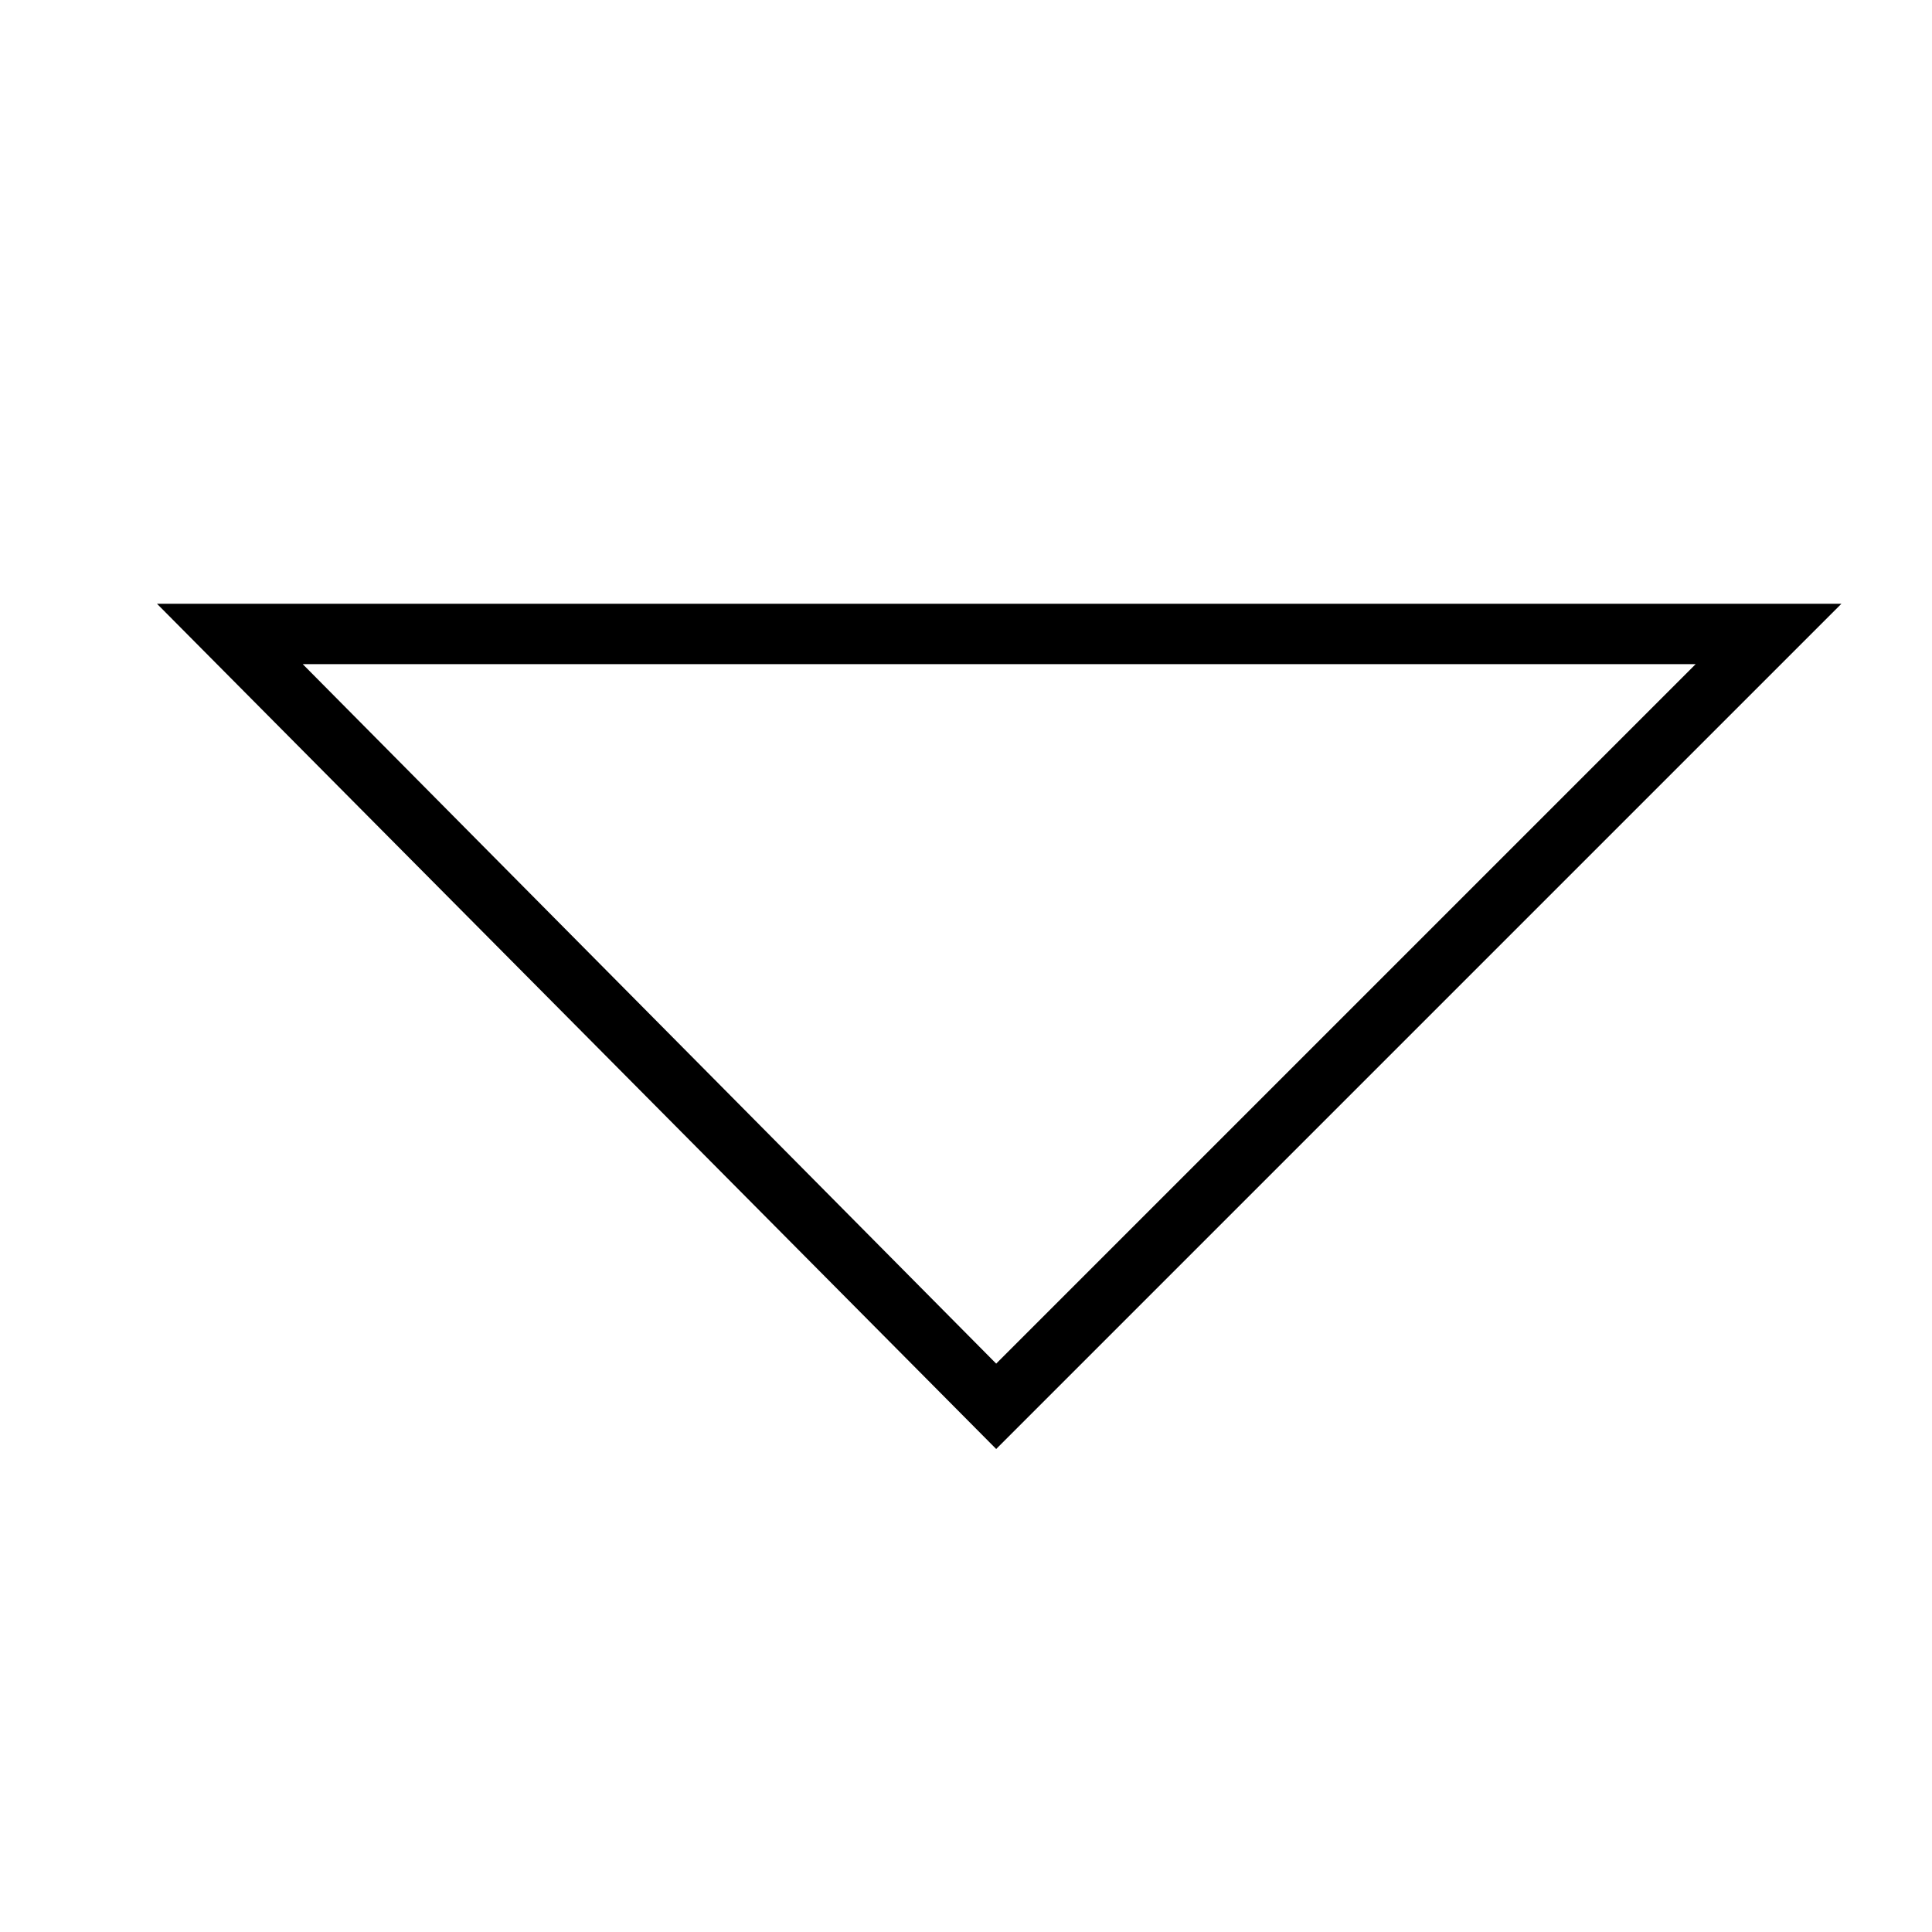
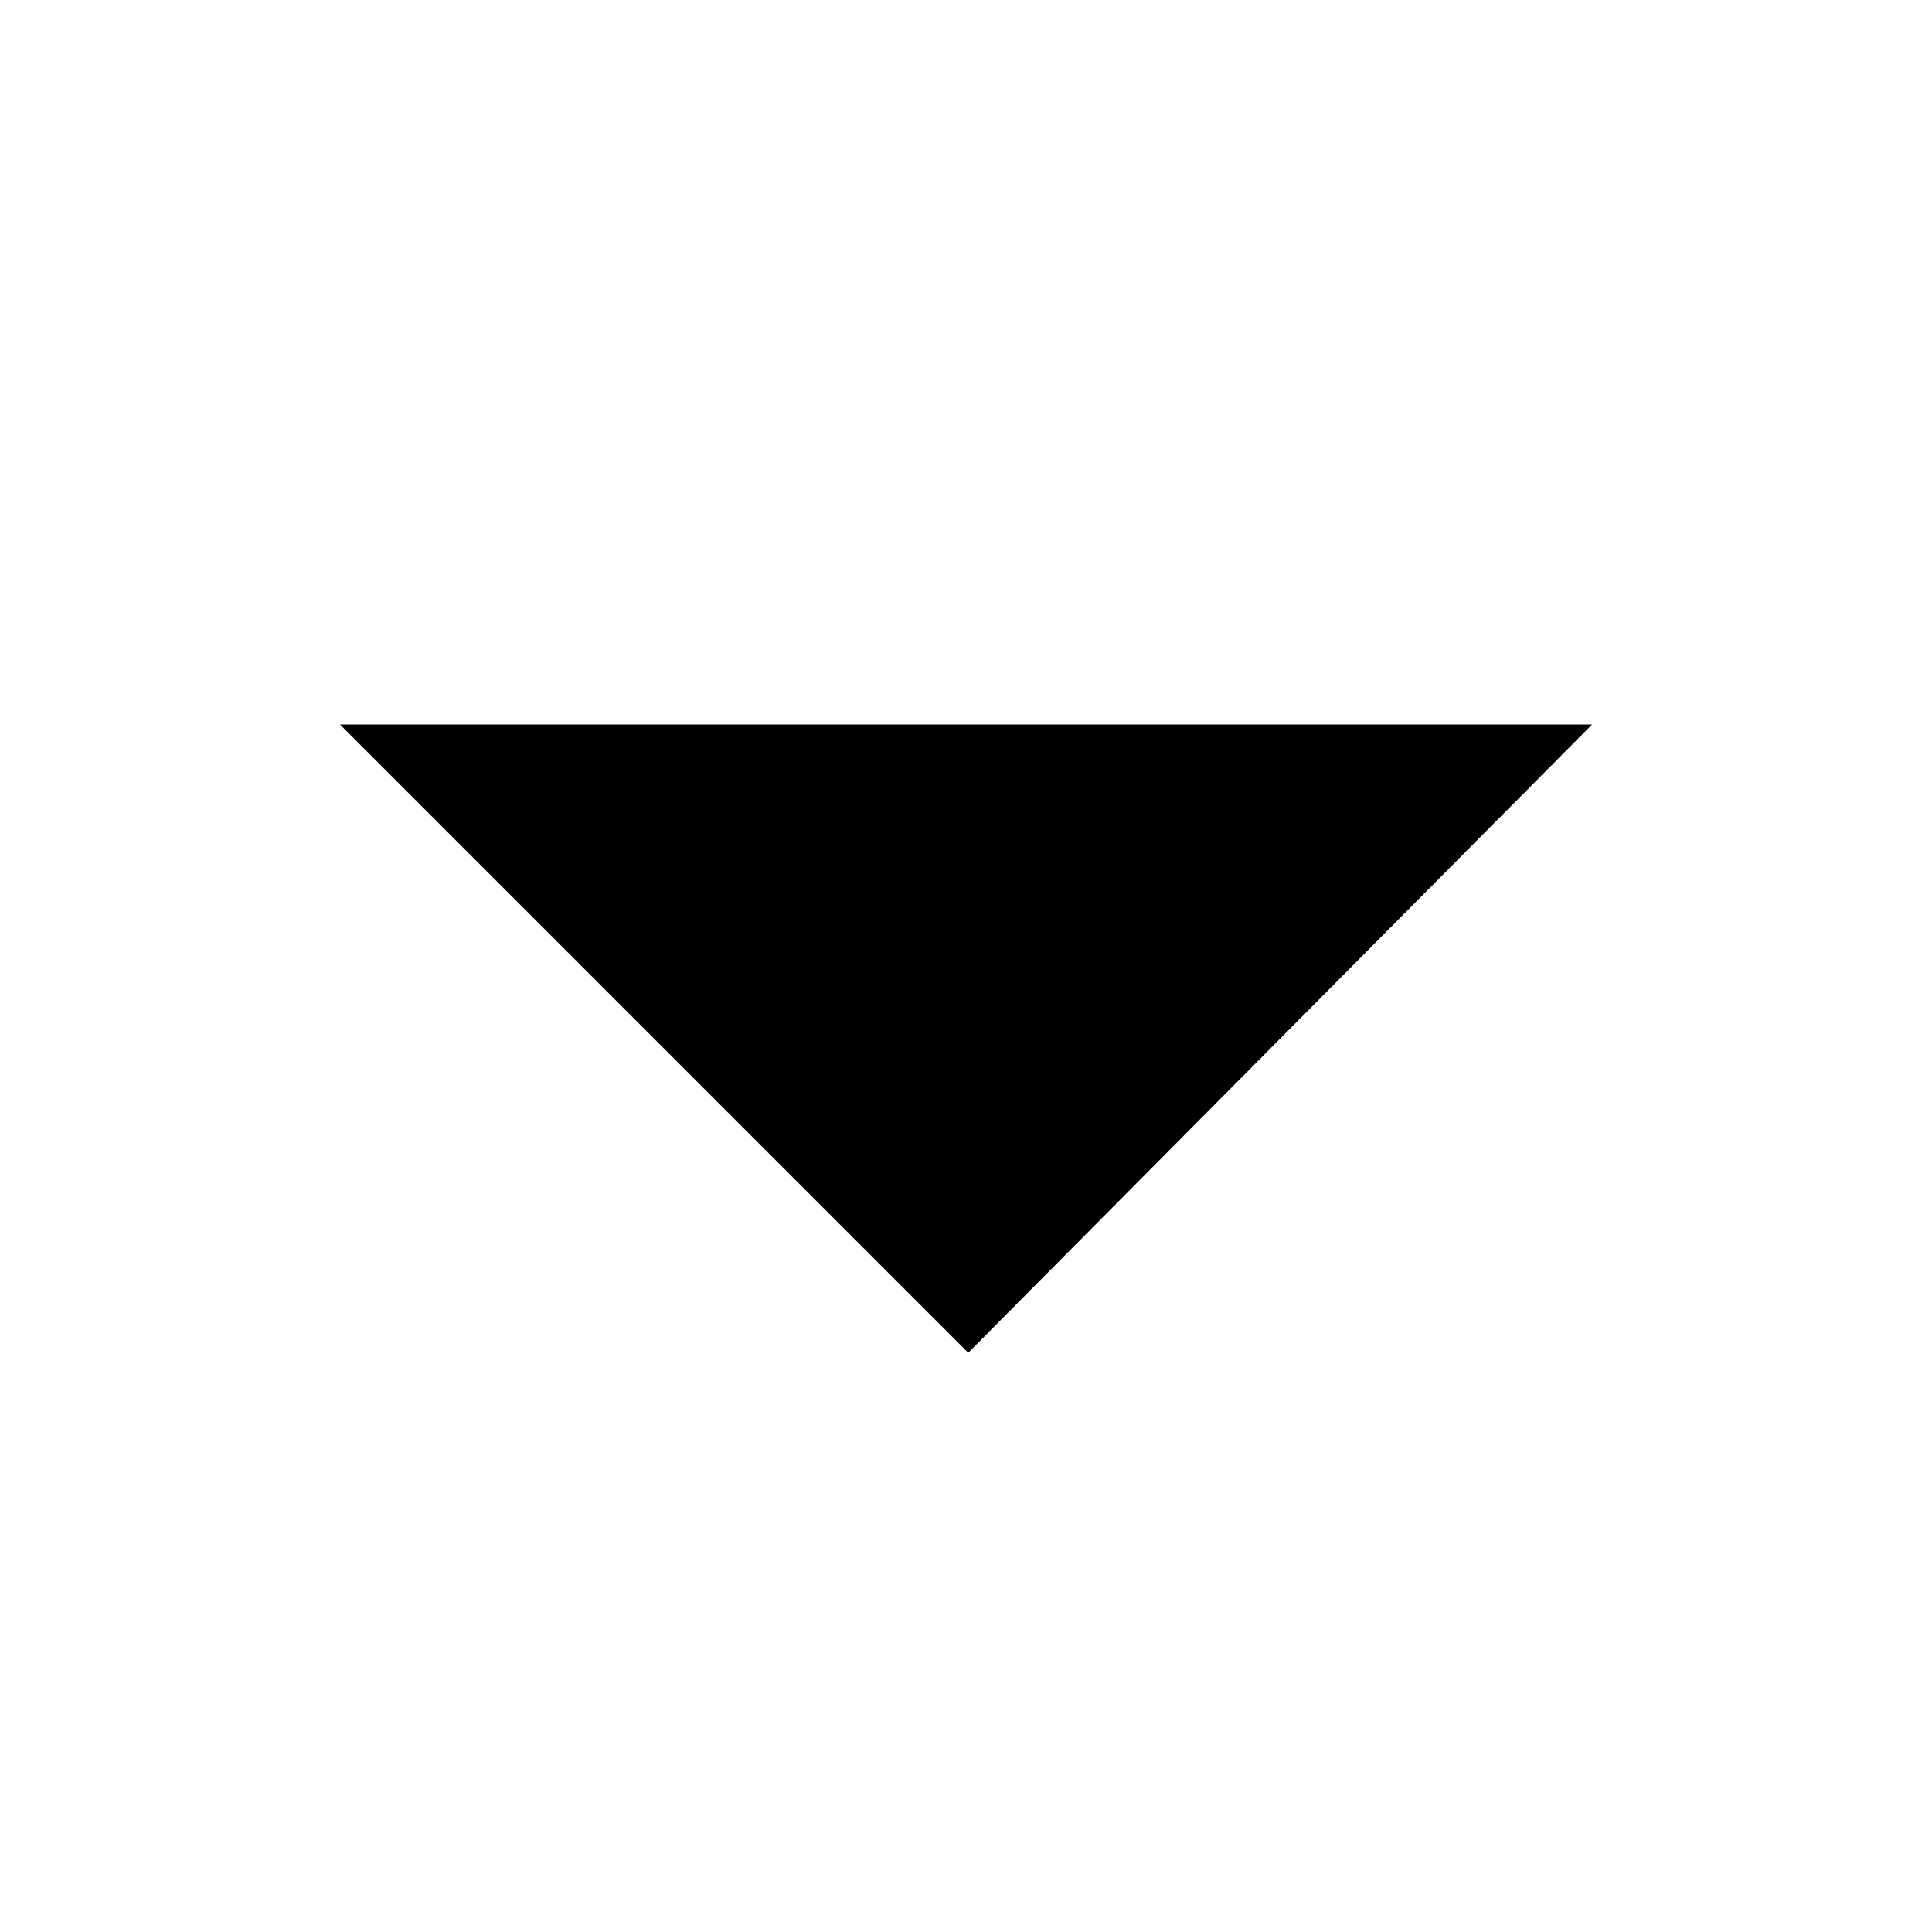
<svg xmlns="http://www.w3.org/2000/svg" viewBox="0 0 32 32">
-   <path d="M30.5 10l-14 14L2.6 10zM5.014 11L16.5 22.586 28.086 11z" />
+   <path d="M5.631 12H26.37L16.037 22.406z" id="icons" />
</svg>
